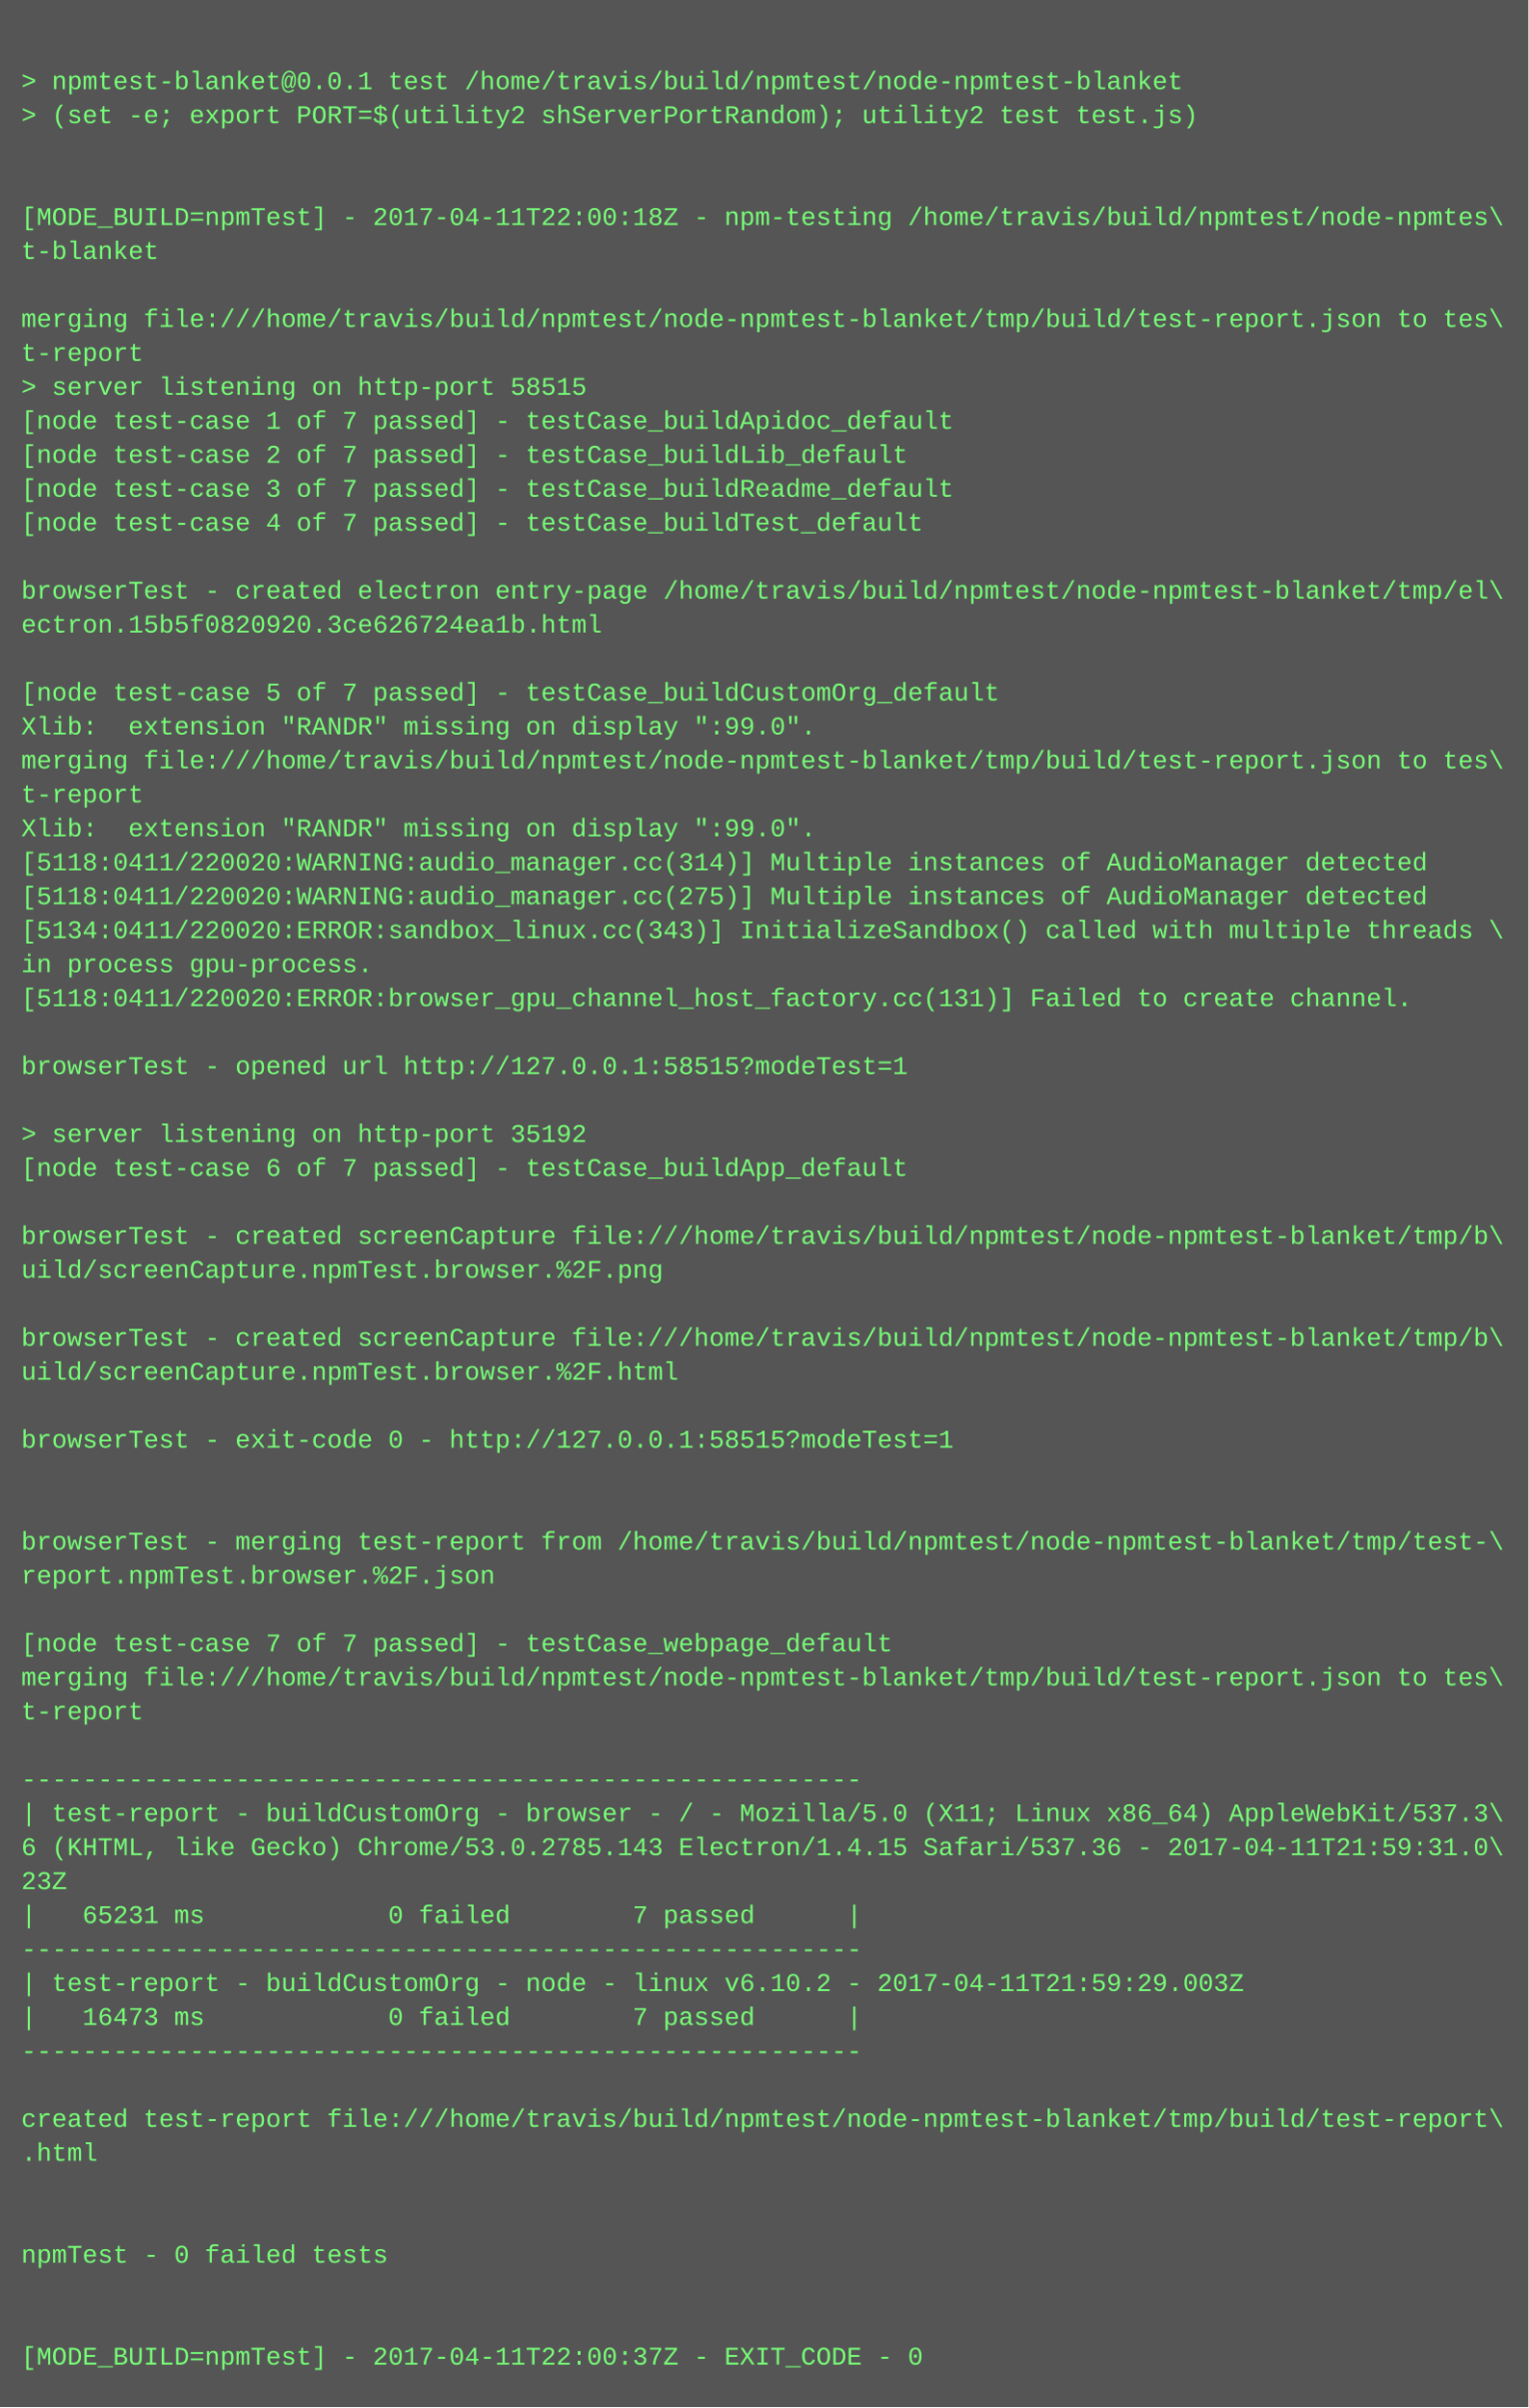
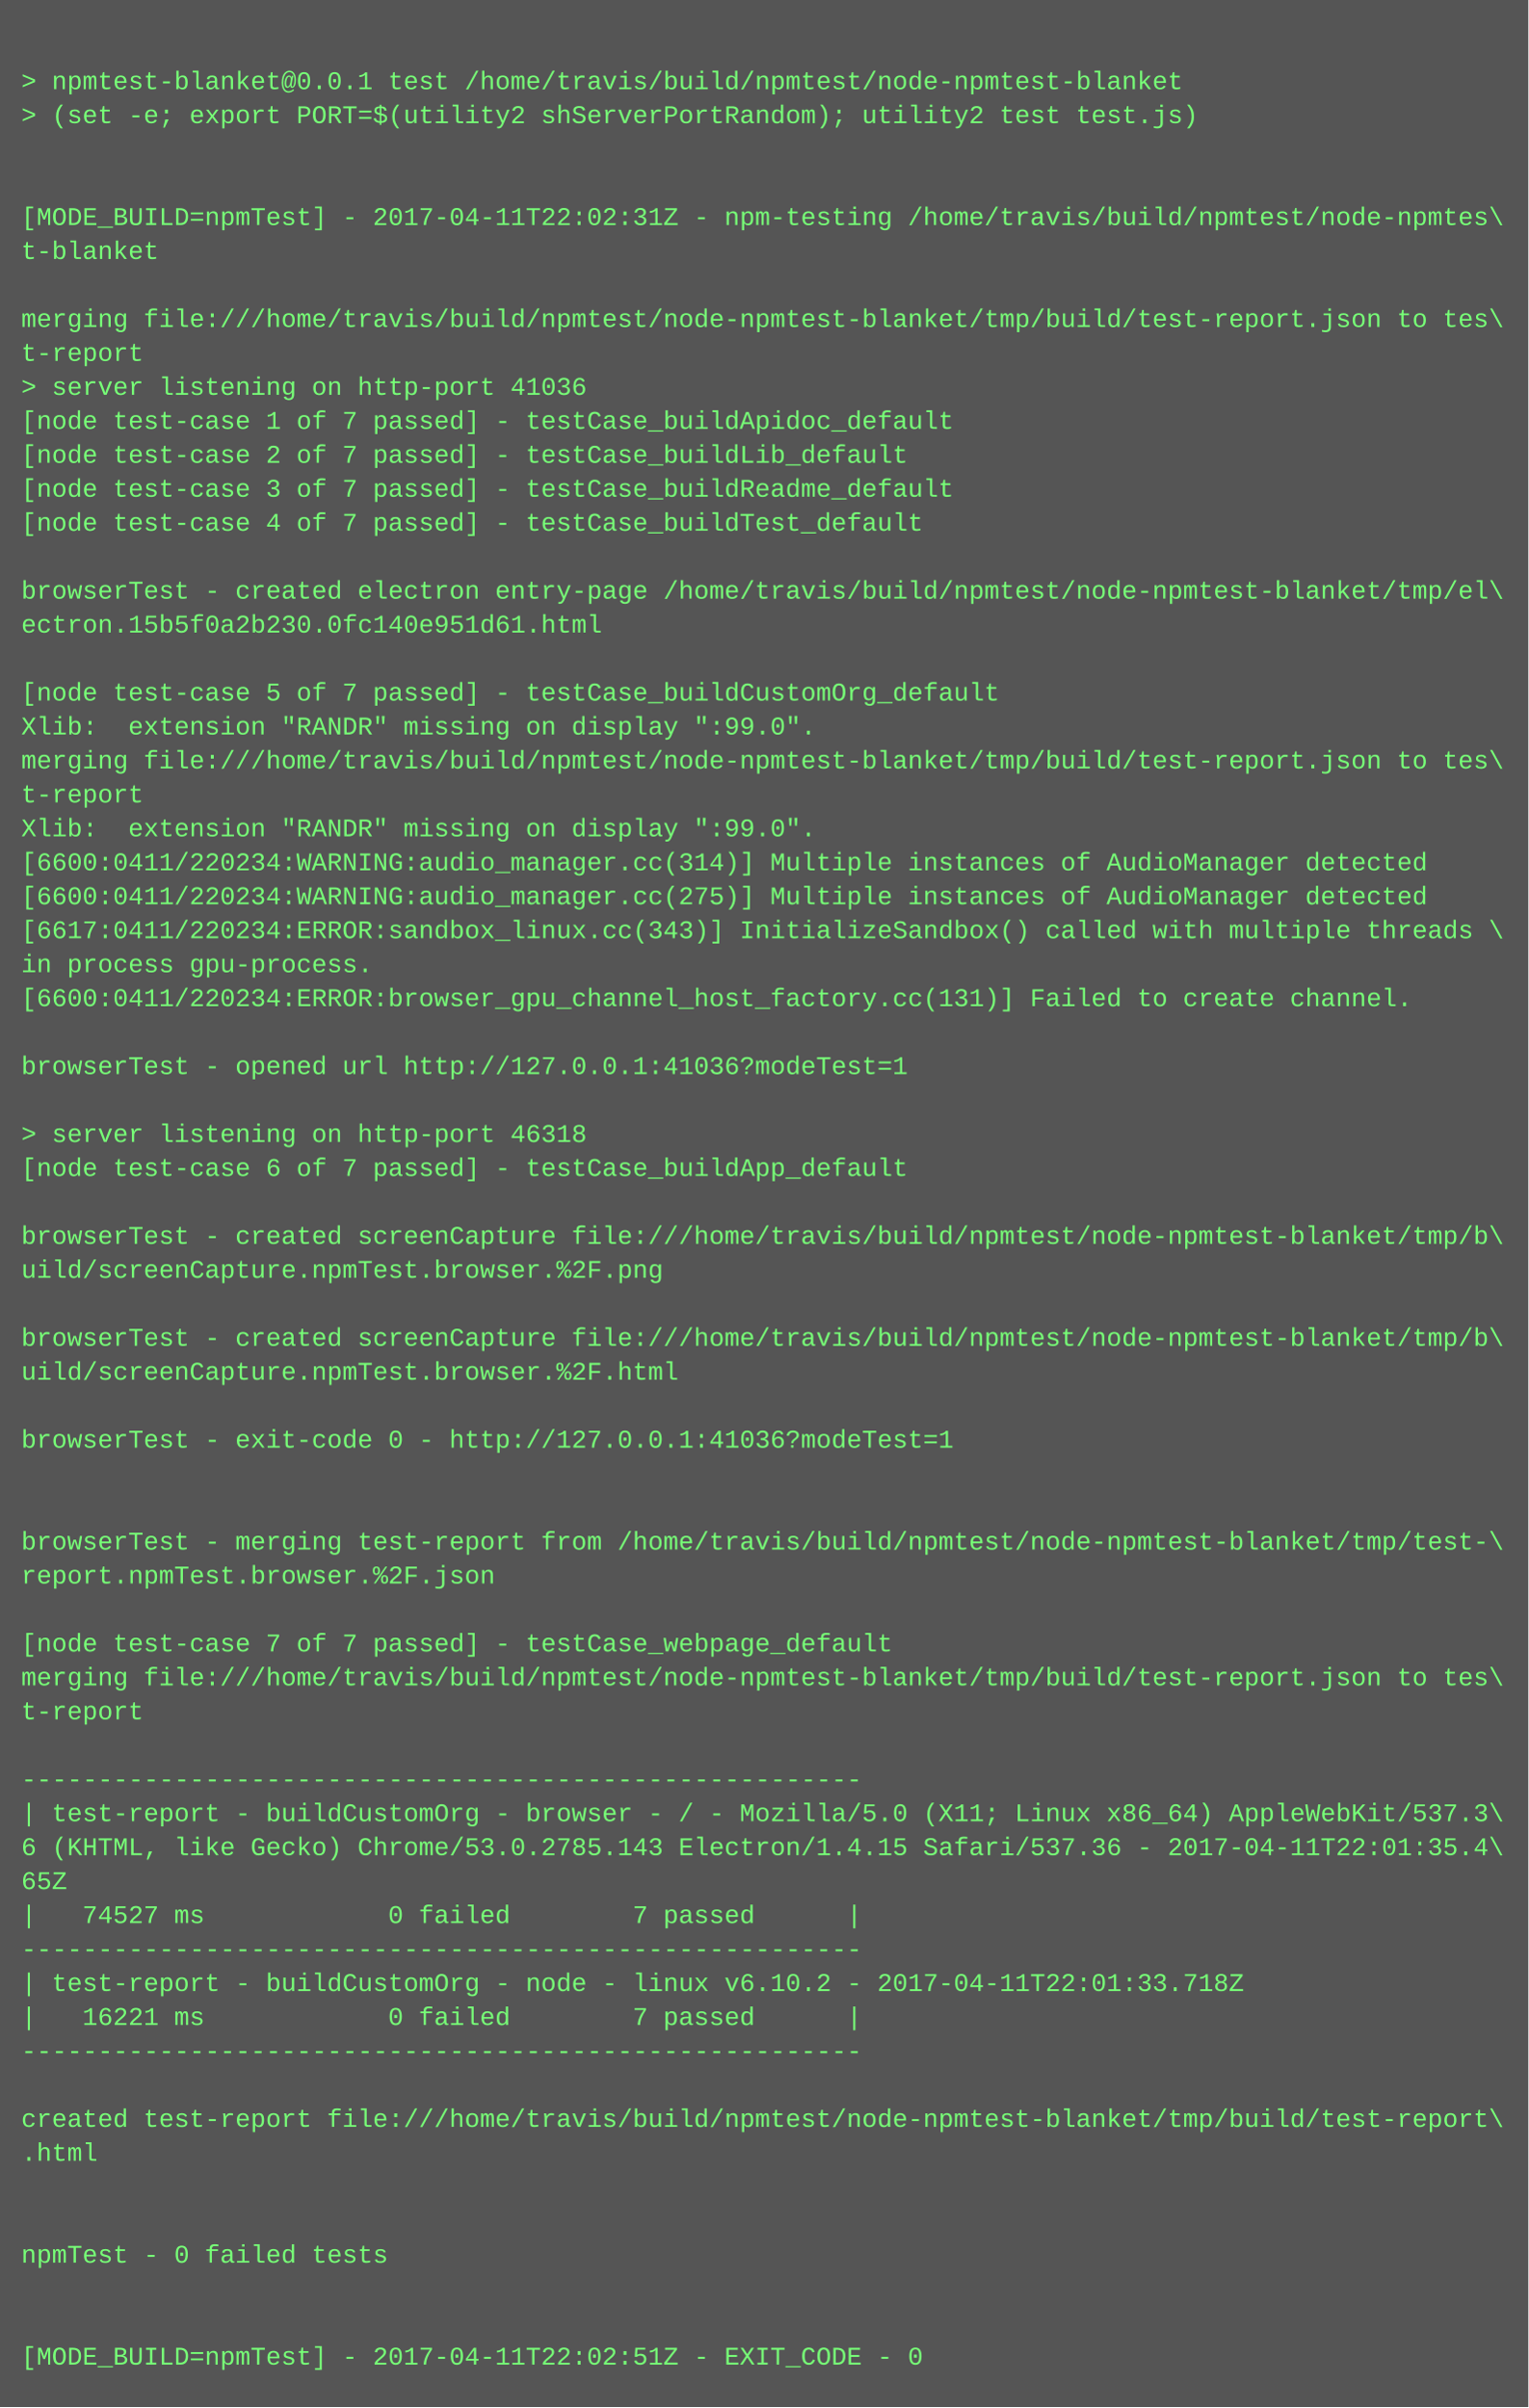
<svg xmlns="http://www.w3.org/2000/svg" height="1134" width="720">
  <rect height="1134" fill="#555" width="720" />
  <text fill="#7f7" font-family="Courier New" font-size="12" xml:space="preserve">
    <tspan x="10" y="26" />
    <tspan x="10" y="42">&gt; npmtest-blanket@0.0.1 test /home/travis/build/npmtest/node-npmtest-blanket</tspan>
    <tspan x="10" y="58">&gt; (set -e; export PORT=$(utility2 shServerPortRandom); utility2 test test.js)</tspan>
    <tspan x="10" y="74" />
    <tspan x="10" y="90" />
-     <tspan x="10" y="106">[MODE_BUILD=npmTest] - 2017-04-11T22:00:18Z - npm-testing /home/travis/build/npmtest/node-npmtes\</tspan>
+     <tspan x="10" y="106">[MODE_BUILD=npmTest] - 2017-04-11T22:02:31Z - npm-testing /home/travis/build/npmtest/node-npmtes\</tspan>
    <tspan x="10" y="122">t-blanket</tspan>
    <tspan x="10" y="138" />
    <tspan x="10" y="154">merging file:///home/travis/build/npmtest/node-npmtest-blanket/tmp/build/test-report.json to tes\</tspan>
    <tspan x="10" y="170">t-report</tspan>
-     <tspan x="10" y="186">&gt; server listening on http-port 58515</tspan>
+     <tspan x="10" y="186">&gt; server listening on http-port 41036</tspan>
    <tspan x="10" y="202">[node test-case 1 of 7 passed] - testCase_buildApidoc_default</tspan>
    <tspan x="10" y="218">[node test-case 2 of 7 passed] - testCase_buildLib_default</tspan>
    <tspan x="10" y="234">[node test-case 3 of 7 passed] - testCase_buildReadme_default</tspan>
    <tspan x="10" y="250">[node test-case 4 of 7 passed] - testCase_buildTest_default</tspan>
    <tspan x="10" y="266" />
    <tspan x="10" y="282">browserTest - created electron entry-page /home/travis/build/npmtest/node-npmtest-blanket/tmp/el\</tspan>
-     <tspan x="10" y="298">ectron.15b5f0820920.3ce626724ea1b.html</tspan>
+     <tspan x="10" y="298">ectron.15b5f0a2b230.0fc140e951d61.html</tspan>
    <tspan x="10" y="314" />
    <tspan x="10" y="330">[node test-case 5 of 7 passed] - testCase_buildCustomOrg_default</tspan>
    <tspan x="10" y="346">Xlib:  extension "RANDR" missing on display ":99.0".</tspan>
    <tspan x="10" y="362">merging file:///home/travis/build/npmtest/node-npmtest-blanket/tmp/build/test-report.json to tes\</tspan>
    <tspan x="10" y="378">t-report</tspan>
    <tspan x="10" y="394">Xlib:  extension "RANDR" missing on display ":99.0".</tspan>
-     <tspan x="10" y="410">[5118:0411/220020:WARNING:audio_manager.cc(314)] Multiple instances of AudioManager detected</tspan>
-     <tspan x="10" y="426">[5118:0411/220020:WARNING:audio_manager.cc(275)] Multiple instances of AudioManager detected</tspan>
-     <tspan x="10" y="442">[5134:0411/220020:ERROR:sandbox_linux.cc(343)] InitializeSandbox() called with multiple threads \</tspan>
+     <tspan x="10" y="410">[6600:0411/220234:WARNING:audio_manager.cc(314)] Multiple instances of AudioManager detected</tspan>
+     <tspan x="10" y="426">[6600:0411/220234:WARNING:audio_manager.cc(275)] Multiple instances of AudioManager detected</tspan>
+     <tspan x="10" y="442">[6617:0411/220234:ERROR:sandbox_linux.cc(343)] InitializeSandbox() called with multiple threads \</tspan>
    <tspan x="10" y="458">in process gpu-process. </tspan>
-     <tspan x="10" y="474">[5118:0411/220020:ERROR:browser_gpu_channel_host_factory.cc(131)] Failed to create channel.</tspan>
+     <tspan x="10" y="474">[6600:0411/220234:ERROR:browser_gpu_channel_host_factory.cc(131)] Failed to create channel.</tspan>
    <tspan x="10" y="490" />
-     <tspan x="10" y="506">browserTest - opened url http://127.0.0.1:58515?modeTest=1</tspan>
+     <tspan x="10" y="506">browserTest - opened url http://127.0.0.1:41036?modeTest=1</tspan>
    <tspan x="10" y="522" />
-     <tspan x="10" y="538">&gt; server listening on http-port 35192</tspan>
+     <tspan x="10" y="538">&gt; server listening on http-port 46318</tspan>
    <tspan x="10" y="554">[node test-case 6 of 7 passed] - testCase_buildApp_default</tspan>
    <tspan x="10" y="570" />
    <tspan x="10" y="586">browserTest - created screenCapture file:///home/travis/build/npmtest/node-npmtest-blanket/tmp/b\</tspan>
    <tspan x="10" y="602">uild/screenCapture.npmTest.browser.%2F.png</tspan>
    <tspan x="10" y="618" />
    <tspan x="10" y="634">browserTest - created screenCapture file:///home/travis/build/npmtest/node-npmtest-blanket/tmp/b\</tspan>
    <tspan x="10" y="650">uild/screenCapture.npmTest.browser.%2F.html</tspan>
    <tspan x="10" y="666" />
-     <tspan x="10" y="682">browserTest - exit-code 0 - http://127.0.0.1:58515?modeTest=1</tspan>
+     <tspan x="10" y="682">browserTest - exit-code 0 - http://127.0.0.1:41036?modeTest=1</tspan>
    <tspan x="10" y="698" />
    <tspan x="10" y="714" />
    <tspan x="10" y="730">browserTest - merging test-report from /home/travis/build/npmtest/node-npmtest-blanket/tmp/test-\</tspan>
    <tspan x="10" y="746">report.npmTest.browser.%2F.json</tspan>
    <tspan x="10" y="762" />
    <tspan x="10" y="778">[node test-case 7 of 7 passed] - testCase_webpage_default</tspan>
    <tspan x="10" y="794">merging file:///home/travis/build/npmtest/node-npmtest-blanket/tmp/build/test-report.json to tes\</tspan>
    <tspan x="10" y="810">t-report</tspan>
    <tspan x="10" y="826" />
    <tspan x="10" y="842">-------------------------------------------------------</tspan>
    <tspan x="10" y="858">| test-report - buildCustomOrg - browser - / - Mozilla/5.0 (X11; Linux x86_64) AppleWebKit/537.3\</tspan>
-     <tspan x="10" y="874">6 (KHTML, like Gecko) Chrome/53.0.2785.143 Electron/1.4.15 Safari/537.36 - 2017-04-11T21:59:31.0\</tspan>
-     <tspan x="10" y="890">23Z</tspan>
-     <tspan x="10" y="906">|   65231 ms            0 failed        7 passed      |</tspan>
+     <tspan x="10" y="874">6 (KHTML, like Gecko) Chrome/53.0.2785.143 Electron/1.4.15 Safari/537.36 - 2017-04-11T22:01:35.4\</tspan>
+     <tspan x="10" y="890">65Z</tspan>
+     <tspan x="10" y="906">|   74527 ms            0 failed        7 passed      |</tspan>
    <tspan x="10" y="922">-------------------------------------------------------</tspan>
-     <tspan x="10" y="938">| test-report - buildCustomOrg - node - linux v6.10.2 - 2017-04-11T21:59:29.003Z</tspan>
-     <tspan x="10" y="954">|   16473 ms            0 failed        7 passed      |</tspan>
+     <tspan x="10" y="938">| test-report - buildCustomOrg - node - linux v6.10.2 - 2017-04-11T22:01:33.718Z</tspan>
+     <tspan x="10" y="954">|   16221 ms            0 failed        7 passed      |</tspan>
    <tspan x="10" y="970">-------------------------------------------------------</tspan>
    <tspan x="10" y="986" />
    <tspan x="10" y="1002">created test-report file:///home/travis/build/npmtest/node-npmtest-blanket/tmp/build/test-report\</tspan>
    <tspan x="10" y="1018">.html</tspan>
    <tspan x="10" y="1034" />
    <tspan x="10" y="1050" />
    <tspan x="10" y="1066">npmTest - 0 failed tests</tspan>
    <tspan x="10" y="1082" />
    <tspan x="10" y="1098" />
-     <tspan x="10" y="1114">[MODE_BUILD=npmTest] - 2017-04-11T22:00:37Z - EXIT_CODE - 0</tspan>
+     <tspan x="10" y="1114">[MODE_BUILD=npmTest] - 2017-04-11T22:02:51Z - EXIT_CODE - 0</tspan>
  </text>
</svg>
